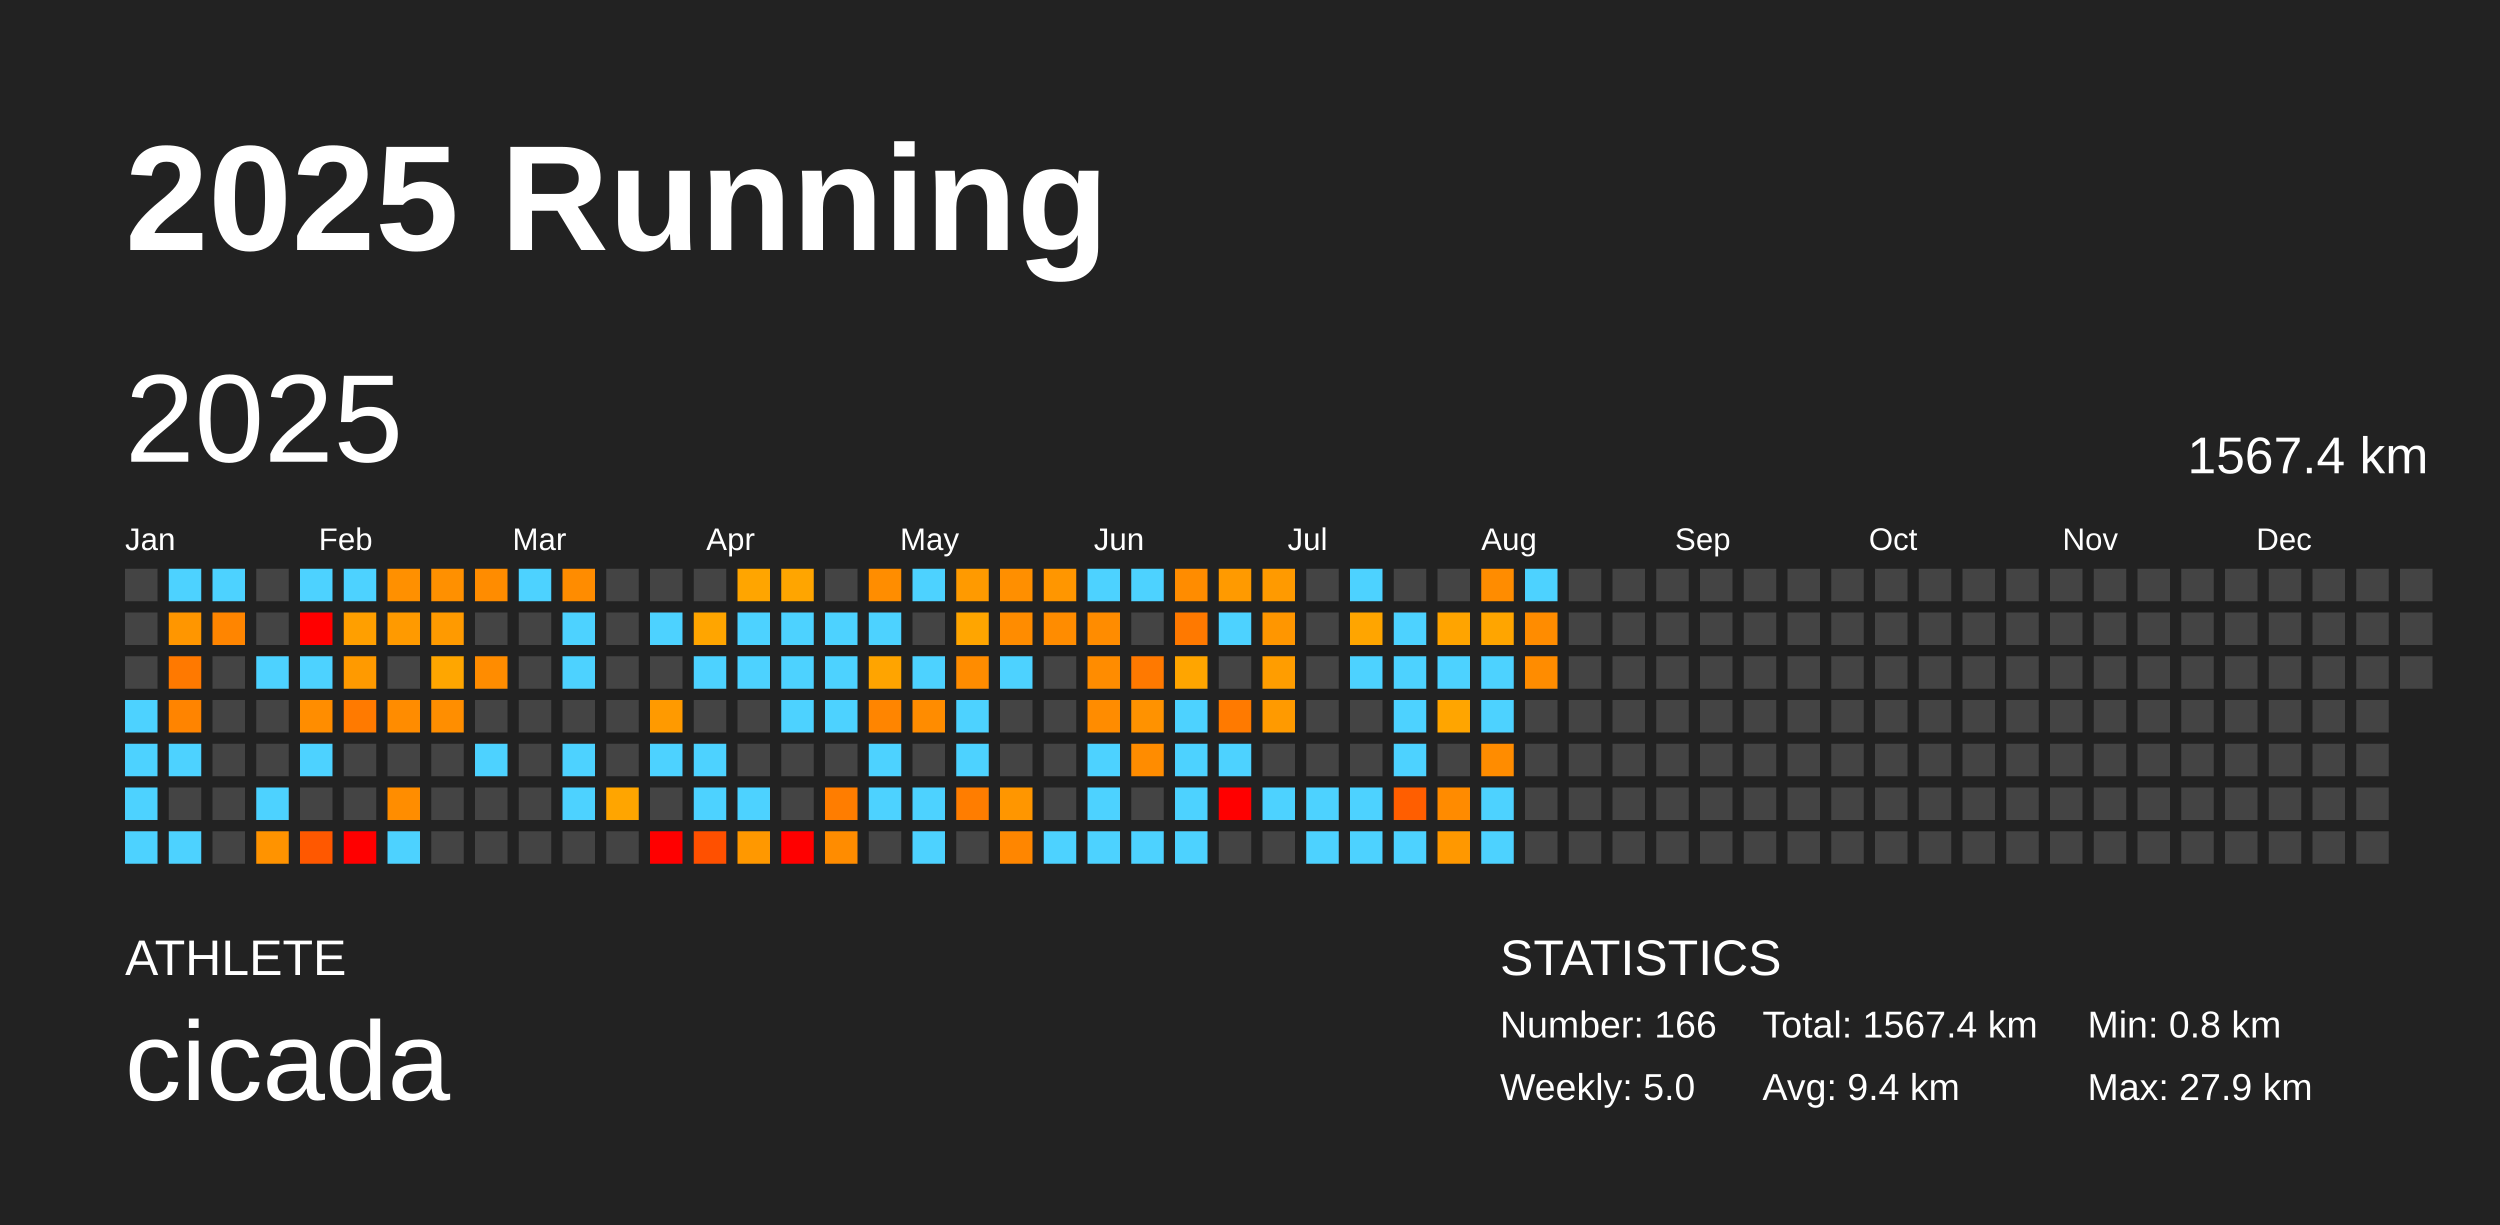
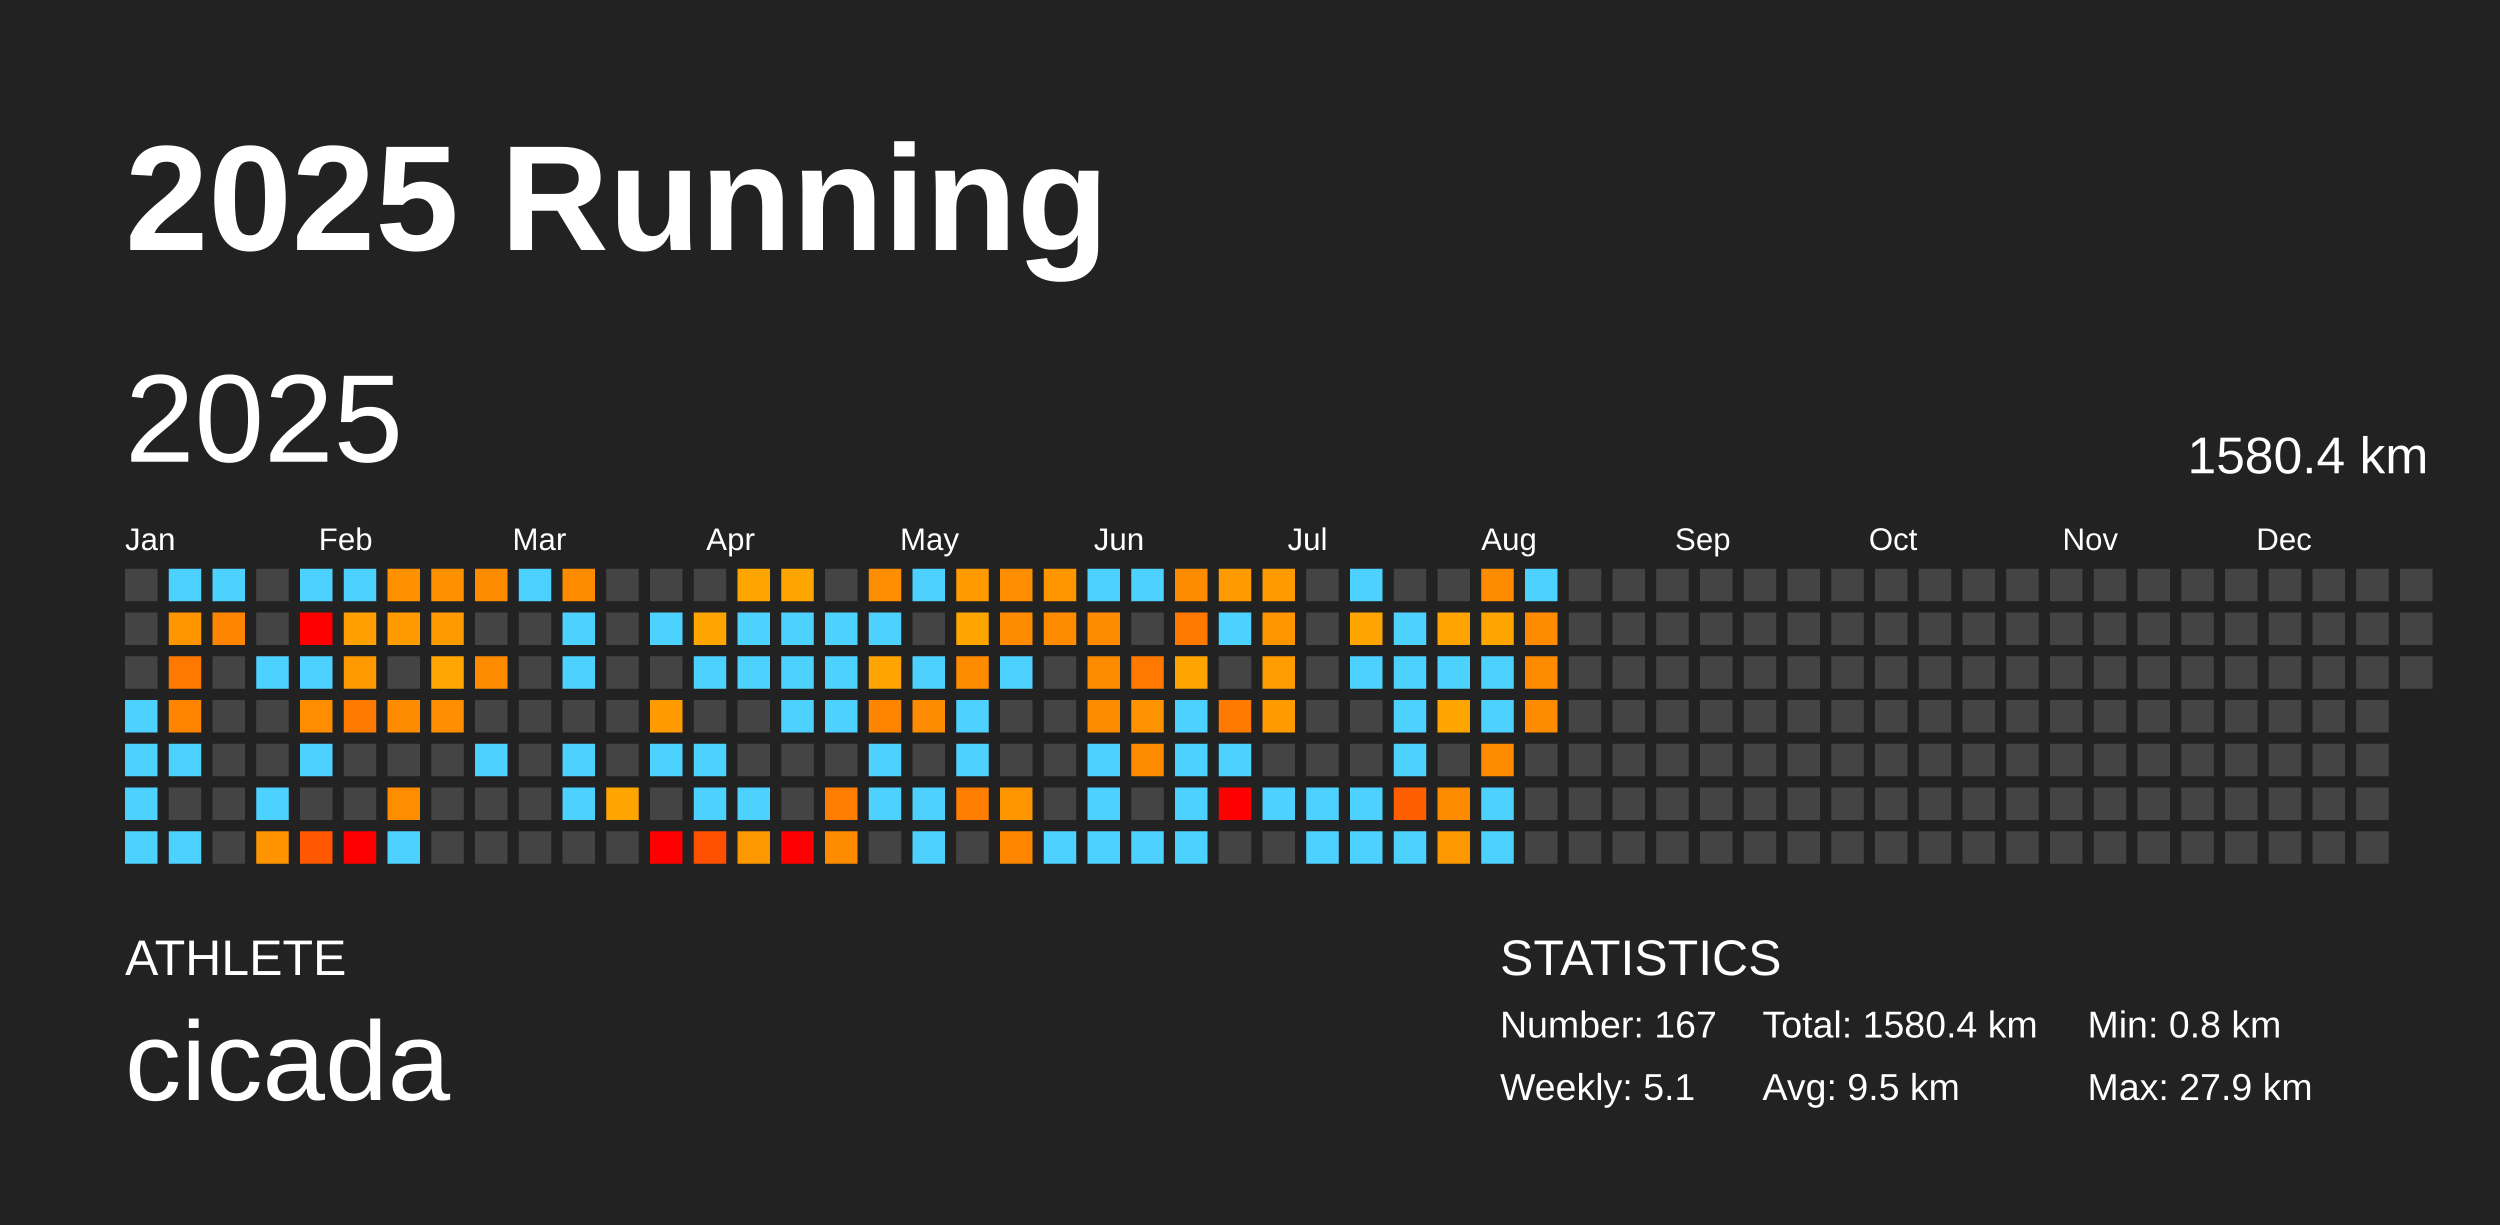
<svg xmlns="http://www.w3.org/2000/svg" baseProfile="full" height="98mm" version="1.1" viewBox="0,0,200,98" width="200mm">
  <defs />
  <rect fill="#222222" height="98" width="200" x="0" y="0" />
  <text fill="#FFFFFF" style="font-size:12px; font-family:Arial; font-weight:bold;" x="10" y="20">2025 Running</text>
  <text fill="#FFFFFF" style="font-size:4px; font-family:Arial" x="10" y="78">ATHLETE</text>
  <text fill="#FFFFFF" style="font-size:9px; font-family:Arial" x="10" y="88">cicada</text>
  <text fill="#FFFFFF" style="font-size:4px; font-family:Arial" x="120" y="78">STATISTICS</text>
-   <text fill="#FFFFFF" style="font-size:3px; font-family:Arial" x="120" y="83">Number: 166</text>
-   <text fill="#FFFFFF" style="font-size:3px; font-family:Arial" x="120" y="88">Weekly: 5.0</text>
-   <text fill="#FFFFFF" style="font-size:3px; font-family:Arial" x="141" y="83">Total: 1567.4 km</text>
-   <text fill="#FFFFFF" style="font-size:3px; font-family:Arial" x="141" y="88">Avg: 9.4 km</text>
+   <text fill="#FFFFFF" style="font-size:3px; font-family:Arial" x="120" y="83">Number: 167</text>
+   <text fill="#FFFFFF" style="font-size:3px; font-family:Arial" x="120" y="88">Weekly: 5.1</text>
+   <text fill="#FFFFFF" style="font-size:3px; font-family:Arial" x="141" y="83">Total: 1580.4 km</text>
+   <text fill="#FFFFFF" style="font-size:3px; font-family:Arial" x="141" y="88">Avg: 9.5 km</text>
  <text fill="#FFFFFF" style="font-size:3px; font-family:Arial" x="167" y="83">Min: 0.8 km</text>
  <text fill="#FFFFFF" style="font-size:3px; font-family:Arial" x="167" y="88">Max: 27.9 km</text>
  <text dominant-baseline="hanging" fill="#FFFFFF" style="font-size:10.0px; font-family:Arial;" x="10" y="30">2025</text>
-   <text dominant-baseline="hanging" fill="#FFFFFF" style="font-size:4.125px; font-family:Arial;" x="175" y="35">1567.4 km</text>
+   <text dominant-baseline="hanging" fill="#FFFFFF" style="font-size:4.125px; font-family:Arial;" x="175" y="35">1580.4 km</text>
  <text fill="#FFFFFF" style="font-size:2.5px; font-family:Arial" x="10.0" y="44">Jan</text>
  <text fill="#FFFFFF" style="font-size:2.5px; font-family:Arial" x="25.5" y="44">Feb</text>
  <text fill="#FFFFFF" style="font-size:2.5px; font-family:Arial" x="41.0" y="44">Mar</text>
  <text fill="#FFFFFF" style="font-size:2.5px; font-family:Arial" x="56.5" y="44">Apr</text>
  <text fill="#FFFFFF" style="font-size:2.5px; font-family:Arial" x="72.0" y="44">May</text>
  <text fill="#FFFFFF" style="font-size:2.5px; font-family:Arial" x="87.5" y="44">Jun</text>
  <text fill="#FFFFFF" style="font-size:2.5px; font-family:Arial" x="103.0" y="44">Jul</text>
  <text fill="#FFFFFF" style="font-size:2.5px; font-family:Arial" x="118.5" y="44">Aug</text>
  <text fill="#FFFFFF" style="font-size:2.5px; font-family:Arial" x="134.0" y="44">Sep</text>
  <text fill="#FFFFFF" style="font-size:2.5px; font-family:Arial" x="149.5" y="44">Oct</text>
  <text fill="#FFFFFF" style="font-size:2.5px; font-family:Arial" x="165.0" y="44">Nov</text>
  <text fill="#FFFFFF" style="font-size:2.5px; font-family:Arial" x="180.5" y="44">Dec</text>
  <rect fill="#444444" height="2.6" width="2.6" x="10.0" y="45.5" />
  <rect fill="#444444" height="2.6" width="2.6" x="10.0" y="49.0" />
  <rect fill="#444444" height="2.6" width="2.6" x="10.0" y="52.5" />
  <rect fill="#4dd2ff" height="2.6" width="2.6" x="10.0" y="56.0" />
  <rect fill="#4dd2ff" height="2.6" width="2.6" x="10.0" y="59.5" />
  <rect fill="#4dd2ff" height="2.6" width="2.6" x="10.0" y="63.0" />
  <rect fill="#4dd2ff" height="2.6" width="2.6" x="10.0" y="66.5" />
  <rect fill="#4dd2ff" height="2.6" width="2.6" x="13.5" y="45.5" />
  <rect fill="#ff9600" height="2.6" width="2.6" x="13.5" y="49.0" />
  <rect fill="#ff7900" height="2.6" width="2.6" x="13.5" y="52.5" />
  <rect fill="#ff8400" height="2.6" width="2.6" x="13.5" y="56.0" />
  <rect fill="#4dd2ff" height="2.6" width="2.6" x="13.5" y="59.5" />
  <rect fill="#444444" height="2.6" width="2.6" x="13.5" y="63.0" />
  <rect fill="#4dd2ff" height="2.6" width="2.6" x="13.5" y="66.5" />
  <rect fill="#4dd2ff" height="2.6" width="2.6" x="17.0" y="45.5" />
  <rect fill="#ff8500" height="2.6" width="2.6" x="17.0" y="49.0" />
  <rect fill="#444444" height="2.6" width="2.6" x="17.0" y="52.5" />
  <rect fill="#444444" height="2.6" width="2.6" x="17.0" y="56.0" />
  <rect fill="#444444" height="2.6" width="2.6" x="17.0" y="59.5" />
  <rect fill="#444444" height="2.6" width="2.6" x="17.0" y="63.0" />
  <rect fill="#444444" height="2.6" width="2.6" x="17.0" y="66.5" />
  <rect fill="#444444" height="2.6" width="2.6" x="20.5" y="45.5" />
  <rect fill="#444444" height="2.6" width="2.6" x="20.5" y="49.0" />
  <rect fill="#4dd2ff" height="2.6" width="2.6" x="20.5" y="52.5" />
  <rect fill="#444444" height="2.6" width="2.6" x="20.5" y="56.0" />
  <rect fill="#444444" height="2.6" width="2.6" x="20.5" y="59.5" />
  <rect fill="#4dd2ff" height="2.6" width="2.6" x="20.5" y="63.0" />
  <rect fill="#ff9300" height="2.6" width="2.6" x="20.5" y="66.5" />
  <rect fill="#4dd2ff" height="2.6" width="2.6" x="24.0" y="45.5" />
  <rect fill="red" height="2.6" width="2.6" x="24.0" y="49.0" />
  <rect fill="#4dd2ff" height="2.6" width="2.6" x="24.0" y="52.5" />
  <rect fill="#ff8d00" height="2.6" width="2.6" x="24.0" y="56.0" />
  <rect fill="#4dd2ff" height="2.6" width="2.6" x="24.0" y="59.5" />
  <rect fill="#444444" height="2.6" width="2.6" x="24.0" y="63.0" />
  <rect fill="#ff5800" height="2.6" width="2.6" x="24.0" y="66.5" />
  <rect fill="#4dd2ff" height="2.6" width="2.6" x="27.5" y="45.5" />
  <rect fill="#ff9f00" height="2.6" width="2.6" x="27.5" y="49.0" />
  <rect fill="#ff9a00" height="2.6" width="2.6" x="27.5" y="52.5" />
  <rect fill="#ff7a00" height="2.6" width="2.6" x="27.5" y="56.0" />
  <rect fill="#444444" height="2.6" width="2.6" x="27.5" y="59.5" />
  <rect fill="#444444" height="2.6" width="2.6" x="27.5" y="63.0" />
  <rect fill="red" height="2.6" width="2.6" x="27.5" y="66.5" />
  <rect fill="#ff9000" height="2.6" width="2.6" x="31.0" y="45.5" />
  <rect fill="#ff9a00" height="2.6" width="2.6" x="31.0" y="49.0" />
  <rect fill="#444444" height="2.6" width="2.6" x="31.0" y="52.5" />
  <rect fill="#ff8c00" height="2.6" width="2.6" x="31.0" y="56.0" />
  <rect fill="#444444" height="2.6" width="2.6" x="31.0" y="59.5" />
  <rect fill="#ff8d00" height="2.6" width="2.6" x="31.0" y="63.0" />
  <rect fill="#4dd2ff" height="2.6" width="2.6" x="31.0" y="66.5" />
  <rect fill="#ff9000" height="2.6" width="2.6" x="34.5" y="45.5" />
  <rect fill="#ff9a00" height="2.6" width="2.6" x="34.5" y="49.0" />
  <rect fill="#ffa600" height="2.6" width="2.6" x="34.5" y="52.5" />
  <rect fill="#ff8e00" height="2.6" width="2.6" x="34.5" y="56.0" />
  <rect fill="#444444" height="2.6" width="2.6" x="34.5" y="59.5" />
  <rect fill="#444444" height="2.6" width="2.6" x="34.5" y="63.0" />
  <rect fill="#444444" height="2.6" width="2.6" x="34.5" y="66.5" />
  <rect fill="#ff8c00" height="2.6" width="2.6" x="38.0" y="45.5" />
  <rect fill="#444444" height="2.6" width="2.6" x="38.0" y="49.0" />
  <rect fill="#ff8c00" height="2.6" width="2.6" x="38.0" y="52.5" />
  <rect fill="#444444" height="2.6" width="2.6" x="38.0" y="56.0" />
  <rect fill="#4dd2ff" height="2.6" width="2.6" x="38.0" y="59.5" />
  <rect fill="#444444" height="2.6" width="2.6" x="38.0" y="63.0" />
  <rect fill="#444444" height="2.6" width="2.6" x="38.0" y="66.5" />
  <rect fill="#4dd2ff" height="2.6" width="2.6" x="41.5" y="45.5" />
  <rect fill="#444444" height="2.6" width="2.6" x="41.5" y="49.0" />
  <rect fill="#444444" height="2.6" width="2.6" x="41.5" y="52.5" />
  <rect fill="#444444" height="2.6" width="2.6" x="41.5" y="56.0" />
  <rect fill="#444444" height="2.6" width="2.6" x="41.5" y="59.5" />
  <rect fill="#444444" height="2.6" width="2.6" x="41.5" y="63.0" />
  <rect fill="#444444" height="2.6" width="2.6" x="41.5" y="66.5" />
  <rect fill="#ff8c00" height="2.6" width="2.6" x="45.0" y="45.5" />
  <rect fill="#4dd2ff" height="2.6" width="2.6" x="45.0" y="49.0" />
  <rect fill="#4dd2ff" height="2.6" width="2.6" x="45.0" y="52.5" />
  <rect fill="#444444" height="2.6" width="2.6" x="45.0" y="56.0" />
  <rect fill="#4dd2ff" height="2.6" width="2.6" x="45.0" y="59.5" />
  <rect fill="#4dd2ff" height="2.6" width="2.6" x="45.0" y="63.0" />
  <rect fill="#444444" height="2.6" width="2.6" x="45.0" y="66.5" />
  <rect fill="#444444" height="2.6" width="2.6" x="48.5" y="45.5" />
  <rect fill="#444444" height="2.6" width="2.6" x="48.5" y="49.0" />
  <rect fill="#444444" height="2.6" width="2.6" x="48.5" y="52.5" />
  <rect fill="#444444" height="2.6" width="2.6" x="48.5" y="56.0" />
  <rect fill="#444444" height="2.6" width="2.6" x="48.5" y="59.5" />
  <rect fill="#ffa500" height="2.6" width="2.6" x="48.5" y="63.0" />
  <rect fill="#444444" height="2.6" width="2.6" x="48.5" y="66.5" />
  <rect fill="#444444" height="2.6" width="2.6" x="52.0" y="45.5" />
  <rect fill="#4dd2ff" height="2.6" width="2.6" x="52.0" y="49.0" />
  <rect fill="#444444" height="2.6" width="2.6" x="52.0" y="52.5" />
  <rect fill="#ff9a00" height="2.6" width="2.6" x="52.0" y="56.0" />
  <rect fill="#4dd2ff" height="2.6" width="2.6" x="52.0" y="59.5" />
  <rect fill="#444444" height="2.6" width="2.6" x="52.0" y="63.0" />
  <rect fill="red" height="2.6" width="2.6" x="52.0" y="66.5" />
  <rect fill="#444444" height="2.6" width="2.6" x="55.5" y="45.5" />
  <rect fill="#ffa500" height="2.6" width="2.6" x="55.5" y="49.0" />
  <rect fill="#4dd2ff" height="2.6" width="2.6" x="55.5" y="52.5" />
  <rect fill="#444444" height="2.6" width="2.6" x="55.5" y="56.0" />
  <rect fill="#4dd2ff" height="2.6" width="2.6" x="55.5" y="59.5" />
  <rect fill="#4dd2ff" height="2.6" width="2.6" x="55.5" y="63.0" />
  <rect fill="#ff5000" height="2.6" width="2.6" x="55.5" y="66.5" />
  <rect fill="#ffa500" height="2.6" width="2.6" x="59.0" y="45.5" />
  <rect fill="#4dd2ff" height="2.6" width="2.6" x="59.0" y="49.0" />
  <rect fill="#4dd2ff" height="2.6" width="2.6" x="59.0" y="52.5" />
  <rect fill="#444444" height="2.6" width="2.6" x="59.0" y="56.0" />
  <rect fill="#444444" height="2.6" width="2.6" x="59.0" y="59.5" />
  <rect fill="#4dd2ff" height="2.6" width="2.6" x="59.0" y="63.0" />
  <rect fill="#ff9800" height="2.6" width="2.6" x="59.0" y="66.5" />
  <rect fill="#ffa500" height="2.6" width="2.6" x="62.5" y="45.5" />
  <rect fill="#4dd2ff" height="2.6" width="2.6" x="62.5" y="49.0" />
  <rect fill="#4dd2ff" height="2.6" width="2.6" x="62.5" y="52.5" />
  <rect fill="#4dd2ff" height="2.6" width="2.6" x="62.5" y="56.0" />
  <rect fill="#444444" height="2.6" width="2.6" x="62.5" y="59.5" />
  <rect fill="#444444" height="2.6" width="2.6" x="62.5" y="63.0" />
  <rect fill="red" height="2.6" width="2.6" x="62.5" y="66.5" />
  <rect fill="#444444" height="2.6" width="2.6" x="66.0" y="45.5" />
  <rect fill="#4dd2ff" height="2.6" width="2.6" x="66.0" y="49.0" />
  <rect fill="#4dd2ff" height="2.6" width="2.6" x="66.0" y="52.5" />
  <rect fill="#4dd2ff" height="2.6" width="2.6" x="66.0" y="56.0" />
  <rect fill="#444444" height="2.6" width="2.6" x="66.0" y="59.5" />
  <rect fill="#ff7d00" height="2.6" width="2.6" x="66.0" y="63.0" />
  <rect fill="#ff8c00" height="2.6" width="2.6" x="66.0" y="66.5" />
  <rect fill="#ff8d00" height="2.6" width="2.6" x="69.5" y="45.5" />
  <rect fill="#4dd2ff" height="2.6" width="2.6" x="69.5" y="49.0" />
  <rect fill="#ffa400" height="2.6" width="2.6" x="69.5" y="52.5" />
  <rect fill="#ff8500" height="2.6" width="2.6" x="69.5" y="56.0" />
  <rect fill="#4dd2ff" height="2.6" width="2.6" x="69.5" y="59.5" />
  <rect fill="#4dd2ff" height="2.6" width="2.6" x="69.5" y="63.0" />
  <rect fill="#444444" height="2.6" width="2.6" x="69.5" y="66.5" />
  <rect fill="#4dd2ff" height="2.6" width="2.6" x="73.0" y="45.5" />
  <rect fill="#444444" height="2.6" width="2.6" x="73.0" y="49.0" />
  <rect fill="#4dd2ff" height="2.6" width="2.6" x="73.0" y="52.5" />
  <rect fill="#ff8c00" height="2.6" width="2.6" x="73.0" y="56.0" />
  <rect fill="#444444" height="2.6" width="2.6" x="73.0" y="59.5" />
  <rect fill="#4dd2ff" height="2.6" width="2.6" x="73.0" y="63.0" />
  <rect fill="#4dd2ff" height="2.6" width="2.6" x="73.0" y="66.5" />
  <rect fill="#ff9a00" height="2.6" width="2.6" x="76.5" y="45.5" />
  <rect fill="#ffa500" height="2.6" width="2.6" x="76.5" y="49.0" />
  <rect fill="#ff8c00" height="2.6" width="2.6" x="76.5" y="52.5" />
  <rect fill="#4dd2ff" height="2.6" width="2.6" x="76.5" y="56.0" />
  <rect fill="#4dd2ff" height="2.6" width="2.6" x="76.5" y="59.5" />
  <rect fill="#ff7d00" height="2.6" width="2.6" x="76.5" y="63.0" />
  <rect fill="#444444" height="2.6" width="2.6" x="76.5" y="66.5" />
  <rect fill="#ff8f00" height="2.6" width="2.6" x="80.0" y="45.5" />
  <rect fill="#ff8c00" height="2.6" width="2.6" x="80.0" y="49.0" />
  <rect fill="#4dd2ff" height="2.6" width="2.6" x="80.0" y="52.5" />
  <rect fill="#444444" height="2.6" width="2.6" x="80.0" y="56.0" />
  <rect fill="#444444" height="2.6" width="2.6" x="80.0" y="59.5" />
  <rect fill="#ff9600" height="2.6" width="2.6" x="80.0" y="63.0" />
  <rect fill="#ff8600" height="2.6" width="2.6" x="80.0" y="66.5" />
  <rect fill="#ff9600" height="2.6" width="2.6" x="83.5" y="45.5" />
  <rect fill="#ff8c00" height="2.6" width="2.6" x="83.5" y="49.0" />
  <rect fill="#444444" height="2.6" width="2.6" x="83.5" y="52.5" />
  <rect fill="#444444" height="2.6" width="2.6" x="83.5" y="56.0" />
  <rect fill="#444444" height="2.6" width="2.6" x="83.5" y="59.5" />
  <rect fill="#444444" height="2.6" width="2.6" x="83.5" y="63.0" />
  <rect fill="#4dd2ff" height="2.6" width="2.6" x="83.5" y="66.5" />
  <rect fill="#4dd2ff" height="2.6" width="2.6" x="87.0" y="45.5" />
  <rect fill="#ff8c00" height="2.6" width="2.6" x="87.0" y="49.0" />
  <rect fill="#ff8c00" height="2.6" width="2.6" x="87.0" y="52.5" />
  <rect fill="#ff8c00" height="2.6" width="2.6" x="87.0" y="56.0" />
  <rect fill="#4dd2ff" height="2.6" width="2.6" x="87.0" y="59.5" />
  <rect fill="#4dd2ff" height="2.6" width="2.6" x="87.0" y="63.0" />
  <rect fill="#4dd2ff" height="2.6" width="2.6" x="87.0" y="66.5" />
  <rect fill="#4dd2ff" height="2.6" width="2.6" x="90.5" y="45.5" />
  <rect fill="#444444" height="2.6" width="2.6" x="90.5" y="49.0" />
  <rect fill="#ff7900" height="2.6" width="2.6" x="90.5" y="52.5" />
  <rect fill="#ff9200" height="2.6" width="2.6" x="90.5" y="56.0" />
  <rect fill="#ff8c00" height="2.6" width="2.6" x="90.5" y="59.5" />
  <rect fill="#444444" height="2.6" width="2.6" x="90.5" y="63.0" />
  <rect fill="#4dd2ff" height="2.6" width="2.6" x="90.5" y="66.5" />
  <rect fill="#ff8c00" height="2.6" width="2.6" x="94.0" y="45.5" />
  <rect fill="#ff7900" height="2.6" width="2.6" x="94.0" y="49.0" />
  <rect fill="#ffa500" height="2.6" width="2.6" x="94.0" y="52.5" />
  <rect fill="#4dd2ff" height="2.6" width="2.6" x="94.0" y="56.0" />
  <rect fill="#4dd2ff" height="2.6" width="2.6" x="94.0" y="59.5" />
  <rect fill="#4dd2ff" height="2.6" width="2.6" x="94.0" y="63.0" />
  <rect fill="#4dd2ff" height="2.6" width="2.6" x="94.0" y="66.5" />
  <rect fill="#ff9a00" height="2.6" width="2.6" x="97.5" y="45.5" />
  <rect fill="#4dd2ff" height="2.6" width="2.6" x="97.5" y="49.0" />
  <rect fill="#444444" height="2.6" width="2.6" x="97.5" y="52.5" />
  <rect fill="#ff7a00" height="2.6" width="2.6" x="97.5" y="56.0" />
  <rect fill="#4dd2ff" height="2.6" width="2.6" x="97.5" y="59.5" />
  <rect fill="red" height="2.6" width="2.6" x="97.5" y="63.0" />
  <rect fill="#444444" height="2.6" width="2.6" x="97.5" y="66.5" />
  <rect fill="#ff9a00" height="2.6" width="2.6" x="101.0" y="45.5" />
  <rect fill="#ff9600" height="2.6" width="2.6" x="101.0" y="49.0" />
  <rect fill="#ff9d00" height="2.6" width="2.6" x="101.0" y="52.5" />
  <rect fill="#ff9a00" height="2.6" width="2.6" x="101.0" y="56.0" />
  <rect fill="#444444" height="2.6" width="2.6" x="101.0" y="59.5" />
  <rect fill="#4dd2ff" height="2.6" width="2.6" x="101.0" y="63.0" />
  <rect fill="#444444" height="2.6" width="2.6" x="101.0" y="66.5" />
  <rect fill="#444444" height="2.6" width="2.6" x="104.5" y="45.5" />
  <rect fill="#444444" height="2.6" width="2.6" x="104.5" y="49.0" />
  <rect fill="#444444" height="2.6" width="2.6" x="104.5" y="52.5" />
  <rect fill="#444444" height="2.6" width="2.6" x="104.5" y="56.0" />
  <rect fill="#444444" height="2.6" width="2.6" x="104.5" y="59.5" />
  <rect fill="#4dd2ff" height="2.6" width="2.6" x="104.5" y="63.0" />
  <rect fill="#4dd2ff" height="2.6" width="2.6" x="104.5" y="66.5" />
  <rect fill="#4dd2ff" height="2.6" width="2.6" x="108.0" y="45.5" />
  <rect fill="#ffa500" height="2.6" width="2.6" x="108.0" y="49.0" />
  <rect fill="#4dd2ff" height="2.6" width="2.6" x="108.0" y="52.5" />
  <rect fill="#444444" height="2.6" width="2.6" x="108.0" y="56.0" />
  <rect fill="#444444" height="2.6" width="2.6" x="108.0" y="59.5" />
  <rect fill="#4dd2ff" height="2.6" width="2.6" x="108.0" y="63.0" />
  <rect fill="#4dd2ff" height="2.6" width="2.6" x="108.0" y="66.5" />
  <rect fill="#444444" height="2.6" width="2.6" x="111.5" y="45.5" />
  <rect fill="#4dd2ff" height="2.6" width="2.6" x="111.5" y="49.0" />
  <rect fill="#4dd2ff" height="2.6" width="2.6" x="111.5" y="52.5" />
  <rect fill="#4dd2ff" height="2.6" width="2.6" x="111.5" y="56.0" />
  <rect fill="#4dd2ff" height="2.6" width="2.6" x="111.5" y="59.5" />
  <rect fill="#ff5e00" height="2.6" width="2.6" x="111.5" y="63.0" />
  <rect fill="#4dd2ff" height="2.6" width="2.6" x="111.5" y="66.5" />
  <rect fill="#444444" height="2.6" width="2.6" x="115.0" y="45.5" />
  <rect fill="#ffa400" height="2.6" width="2.6" x="115.0" y="49.0" />
  <rect fill="#4dd2ff" height="2.6" width="2.6" x="115.0" y="52.5" />
  <rect fill="#ffa500" height="2.6" width="2.6" x="115.0" y="56.0" />
  <rect fill="#444444" height="2.6" width="2.6" x="115.0" y="59.5" />
  <rect fill="#ff8b00" height="2.6" width="2.6" x="115.0" y="63.0" />
  <rect fill="#ff9800" height="2.6" width="2.6" x="115.0" y="66.5" />
  <rect fill="#ff8c00" height="2.6" width="2.6" x="118.5" y="45.5" />
  <rect fill="#ffa500" height="2.6" width="2.6" x="118.5" y="49.0" />
  <rect fill="#4dd2ff" height="2.6" width="2.6" x="118.5" y="52.5" />
  <rect fill="#4dd2ff" height="2.6" width="2.6" x="118.5" y="56.0" />
  <rect fill="#ff8c00" height="2.6" width="2.6" x="118.5" y="59.5" />
  <rect fill="#4dd2ff" height="2.6" width="2.6" x="118.5" y="63.0" />
  <rect fill="#4dd2ff" height="2.6" width="2.6" x="118.5" y="66.5" />
  <rect fill="#4dd2ff" height="2.6" width="2.6" x="122.0" y="45.5" />
  <rect fill="#ff8c00" height="2.6" width="2.6" x="122.0" y="49.0" />
  <rect fill="#ff8c00" height="2.6" width="2.6" x="122.0" y="52.5" />
-   <rect fill="#444444" height="2.6" width="2.6" x="122.0" y="56.0" />
+   <rect fill="#ff8c00" height="2.6" width="2.6" x="122.0" y="56.0" />
  <rect fill="#444444" height="2.6" width="2.6" x="122.0" y="59.5" />
  <rect fill="#444444" height="2.6" width="2.6" x="122.0" y="63.0" />
  <rect fill="#444444" height="2.6" width="2.6" x="122.0" y="66.5" />
  <rect fill="#444444" height="2.6" width="2.6" x="125.5" y="45.5" />
  <rect fill="#444444" height="2.6" width="2.6" x="125.5" y="49.0" />
  <rect fill="#444444" height="2.6" width="2.6" x="125.5" y="52.5" />
  <rect fill="#444444" height="2.6" width="2.6" x="125.5" y="56.0" />
  <rect fill="#444444" height="2.6" width="2.6" x="125.5" y="59.5" />
  <rect fill="#444444" height="2.6" width="2.6" x="125.5" y="63.0" />
  <rect fill="#444444" height="2.6" width="2.6" x="125.5" y="66.5" />
  <rect fill="#444444" height="2.6" width="2.6" x="129.0" y="45.5" />
  <rect fill="#444444" height="2.6" width="2.6" x="129.0" y="49.0" />
  <rect fill="#444444" height="2.6" width="2.6" x="129.0" y="52.5" />
  <rect fill="#444444" height="2.6" width="2.6" x="129.0" y="56.0" />
  <rect fill="#444444" height="2.6" width="2.6" x="129.0" y="59.5" />
  <rect fill="#444444" height="2.6" width="2.6" x="129.0" y="63.0" />
  <rect fill="#444444" height="2.6" width="2.6" x="129.0" y="66.5" />
  <rect fill="#444444" height="2.6" width="2.6" x="132.5" y="45.5" />
  <rect fill="#444444" height="2.6" width="2.6" x="132.5" y="49.0" />
  <rect fill="#444444" height="2.6" width="2.6" x="132.5" y="52.5" />
  <rect fill="#444444" height="2.6" width="2.6" x="132.5" y="56.0" />
  <rect fill="#444444" height="2.6" width="2.6" x="132.5" y="59.5" />
  <rect fill="#444444" height="2.6" width="2.6" x="132.5" y="63.0" />
  <rect fill="#444444" height="2.6" width="2.6" x="132.5" y="66.5" />
  <rect fill="#444444" height="2.6" width="2.6" x="136.0" y="45.5" />
  <rect fill="#444444" height="2.6" width="2.6" x="136.0" y="49.0" />
  <rect fill="#444444" height="2.6" width="2.6" x="136.0" y="52.5" />
  <rect fill="#444444" height="2.6" width="2.6" x="136.0" y="56.0" />
  <rect fill="#444444" height="2.6" width="2.6" x="136.0" y="59.5" />
  <rect fill="#444444" height="2.6" width="2.6" x="136.0" y="63.0" />
  <rect fill="#444444" height="2.6" width="2.6" x="136.0" y="66.5" />
  <rect fill="#444444" height="2.6" width="2.6" x="139.5" y="45.5" />
  <rect fill="#444444" height="2.6" width="2.6" x="139.5" y="49.0" />
  <rect fill="#444444" height="2.6" width="2.6" x="139.5" y="52.5" />
  <rect fill="#444444" height="2.6" width="2.6" x="139.5" y="56.0" />
  <rect fill="#444444" height="2.6" width="2.6" x="139.5" y="59.5" />
  <rect fill="#444444" height="2.6" width="2.6" x="139.5" y="63.0" />
  <rect fill="#444444" height="2.6" width="2.6" x="139.5" y="66.5" />
  <rect fill="#444444" height="2.6" width="2.6" x="143.0" y="45.5" />
  <rect fill="#444444" height="2.6" width="2.6" x="143.0" y="49.0" />
  <rect fill="#444444" height="2.6" width="2.6" x="143.0" y="52.5" />
  <rect fill="#444444" height="2.6" width="2.6" x="143.0" y="56.0" />
  <rect fill="#444444" height="2.6" width="2.6" x="143.0" y="59.5" />
  <rect fill="#444444" height="2.6" width="2.6" x="143.0" y="63.0" />
  <rect fill="#444444" height="2.6" width="2.6" x="143.0" y="66.5" />
  <rect fill="#444444" height="2.6" width="2.6" x="146.5" y="45.5" />
  <rect fill="#444444" height="2.6" width="2.6" x="146.5" y="49.0" />
  <rect fill="#444444" height="2.6" width="2.6" x="146.5" y="52.5" />
  <rect fill="#444444" height="2.6" width="2.6" x="146.5" y="56.0" />
  <rect fill="#444444" height="2.6" width="2.6" x="146.5" y="59.5" />
  <rect fill="#444444" height="2.6" width="2.6" x="146.5" y="63.0" />
  <rect fill="#444444" height="2.6" width="2.6" x="146.5" y="66.5" />
  <rect fill="#444444" height="2.6" width="2.6" x="150.0" y="45.5" />
  <rect fill="#444444" height="2.6" width="2.6" x="150.0" y="49.0" />
  <rect fill="#444444" height="2.6" width="2.6" x="150.0" y="52.5" />
  <rect fill="#444444" height="2.6" width="2.6" x="150.0" y="56.0" />
  <rect fill="#444444" height="2.6" width="2.6" x="150.0" y="59.5" />
  <rect fill="#444444" height="2.6" width="2.6" x="150.0" y="63.0" />
  <rect fill="#444444" height="2.6" width="2.6" x="150.0" y="66.5" />
  <rect fill="#444444" height="2.6" width="2.6" x="153.5" y="45.5" />
  <rect fill="#444444" height="2.6" width="2.6" x="153.5" y="49.0" />
  <rect fill="#444444" height="2.6" width="2.6" x="153.5" y="52.5" />
  <rect fill="#444444" height="2.6" width="2.6" x="153.5" y="56.0" />
  <rect fill="#444444" height="2.6" width="2.6" x="153.5" y="59.5" />
  <rect fill="#444444" height="2.6" width="2.6" x="153.5" y="63.0" />
  <rect fill="#444444" height="2.6" width="2.6" x="153.5" y="66.5" />
  <rect fill="#444444" height="2.6" width="2.6" x="157.0" y="45.5" />
  <rect fill="#444444" height="2.6" width="2.6" x="157.0" y="49.0" />
  <rect fill="#444444" height="2.6" width="2.6" x="157.0" y="52.5" />
  <rect fill="#444444" height="2.6" width="2.6" x="157.0" y="56.0" />
  <rect fill="#444444" height="2.6" width="2.6" x="157.0" y="59.5" />
  <rect fill="#444444" height="2.6" width="2.6" x="157.0" y="63.0" />
  <rect fill="#444444" height="2.6" width="2.6" x="157.0" y="66.5" />
  <rect fill="#444444" height="2.6" width="2.6" x="160.5" y="45.5" />
  <rect fill="#444444" height="2.6" width="2.6" x="160.5" y="49.0" />
  <rect fill="#444444" height="2.6" width="2.6" x="160.5" y="52.5" />
  <rect fill="#444444" height="2.6" width="2.6" x="160.5" y="56.0" />
  <rect fill="#444444" height="2.6" width="2.6" x="160.5" y="59.5" />
  <rect fill="#444444" height="2.6" width="2.6" x="160.5" y="63.0" />
  <rect fill="#444444" height="2.6" width="2.6" x="160.5" y="66.5" />
  <rect fill="#444444" height="2.6" width="2.6" x="164.0" y="45.5" />
  <rect fill="#444444" height="2.6" width="2.6" x="164.0" y="49.0" />
  <rect fill="#444444" height="2.6" width="2.6" x="164.0" y="52.5" />
  <rect fill="#444444" height="2.6" width="2.6" x="164.0" y="56.0" />
  <rect fill="#444444" height="2.6" width="2.6" x="164.0" y="59.5" />
  <rect fill="#444444" height="2.6" width="2.6" x="164.0" y="63.0" />
  <rect fill="#444444" height="2.6" width="2.6" x="164.0" y="66.5" />
  <rect fill="#444444" height="2.6" width="2.6" x="167.5" y="45.5" />
  <rect fill="#444444" height="2.6" width="2.6" x="167.5" y="49.0" />
  <rect fill="#444444" height="2.6" width="2.6" x="167.5" y="52.5" />
  <rect fill="#444444" height="2.6" width="2.6" x="167.5" y="56.0" />
  <rect fill="#444444" height="2.6" width="2.6" x="167.5" y="59.5" />
  <rect fill="#444444" height="2.6" width="2.6" x="167.5" y="63.0" />
  <rect fill="#444444" height="2.6" width="2.6" x="167.5" y="66.5" />
  <rect fill="#444444" height="2.6" width="2.6" x="171.0" y="45.5" />
  <rect fill="#444444" height="2.6" width="2.6" x="171.0" y="49.0" />
  <rect fill="#444444" height="2.6" width="2.6" x="171.0" y="52.5" />
  <rect fill="#444444" height="2.6" width="2.6" x="171.0" y="56.0" />
  <rect fill="#444444" height="2.6" width="2.6" x="171.0" y="59.5" />
  <rect fill="#444444" height="2.6" width="2.6" x="171.0" y="63.0" />
  <rect fill="#444444" height="2.6" width="2.6" x="171.0" y="66.5" />
  <rect fill="#444444" height="2.6" width="2.6" x="174.5" y="45.5" />
  <rect fill="#444444" height="2.6" width="2.6" x="174.5" y="49.0" />
  <rect fill="#444444" height="2.6" width="2.6" x="174.5" y="52.5" />
  <rect fill="#444444" height="2.6" width="2.6" x="174.5" y="56.0" />
  <rect fill="#444444" height="2.6" width="2.6" x="174.5" y="59.5" />
  <rect fill="#444444" height="2.6" width="2.6" x="174.5" y="63.0" />
  <rect fill="#444444" height="2.6" width="2.6" x="174.5" y="66.5" />
  <rect fill="#444444" height="2.6" width="2.6" x="178.0" y="45.5" />
  <rect fill="#444444" height="2.6" width="2.6" x="178.0" y="49.0" />
  <rect fill="#444444" height="2.6" width="2.6" x="178.0" y="52.5" />
  <rect fill="#444444" height="2.6" width="2.6" x="178.0" y="56.0" />
  <rect fill="#444444" height="2.6" width="2.6" x="178.0" y="59.5" />
  <rect fill="#444444" height="2.6" width="2.6" x="178.0" y="63.0" />
  <rect fill="#444444" height="2.6" width="2.6" x="178.0" y="66.5" />
  <rect fill="#444444" height="2.6" width="2.6" x="181.5" y="45.5" />
  <rect fill="#444444" height="2.6" width="2.6" x="181.5" y="49.0" />
  <rect fill="#444444" height="2.6" width="2.6" x="181.5" y="52.5" />
  <rect fill="#444444" height="2.6" width="2.6" x="181.5" y="56.0" />
  <rect fill="#444444" height="2.6" width="2.6" x="181.5" y="59.5" />
  <rect fill="#444444" height="2.6" width="2.6" x="181.5" y="63.0" />
  <rect fill="#444444" height="2.6" width="2.6" x="181.5" y="66.5" />
  <rect fill="#444444" height="2.6" width="2.6" x="185.0" y="45.5" />
  <rect fill="#444444" height="2.6" width="2.6" x="185.0" y="49.0" />
  <rect fill="#444444" height="2.6" width="2.6" x="185.0" y="52.5" />
  <rect fill="#444444" height="2.6" width="2.6" x="185.0" y="56.0" />
  <rect fill="#444444" height="2.6" width="2.6" x="185.0" y="59.5" />
  <rect fill="#444444" height="2.6" width="2.6" x="185.0" y="63.0" />
  <rect fill="#444444" height="2.6" width="2.6" x="185.0" y="66.5" />
  <rect fill="#444444" height="2.6" width="2.6" x="188.5" y="45.5" />
  <rect fill="#444444" height="2.6" width="2.6" x="188.5" y="49.0" />
  <rect fill="#444444" height="2.6" width="2.6" x="188.5" y="52.5" />
  <rect fill="#444444" height="2.6" width="2.6" x="188.5" y="56.0" />
  <rect fill="#444444" height="2.6" width="2.6" x="188.5" y="59.5" />
  <rect fill="#444444" height="2.6" width="2.6" x="188.5" y="63.0" />
  <rect fill="#444444" height="2.6" width="2.6" x="188.5" y="66.5" />
  <rect fill="#444444" height="2.6" width="2.6" x="192.0" y="45.5" />
  <rect fill="#444444" height="2.6" width="2.6" x="192.0" y="49.0" />
  <rect fill="#444444" height="2.6" width="2.6" x="192.0" y="52.5" />
</svg>
